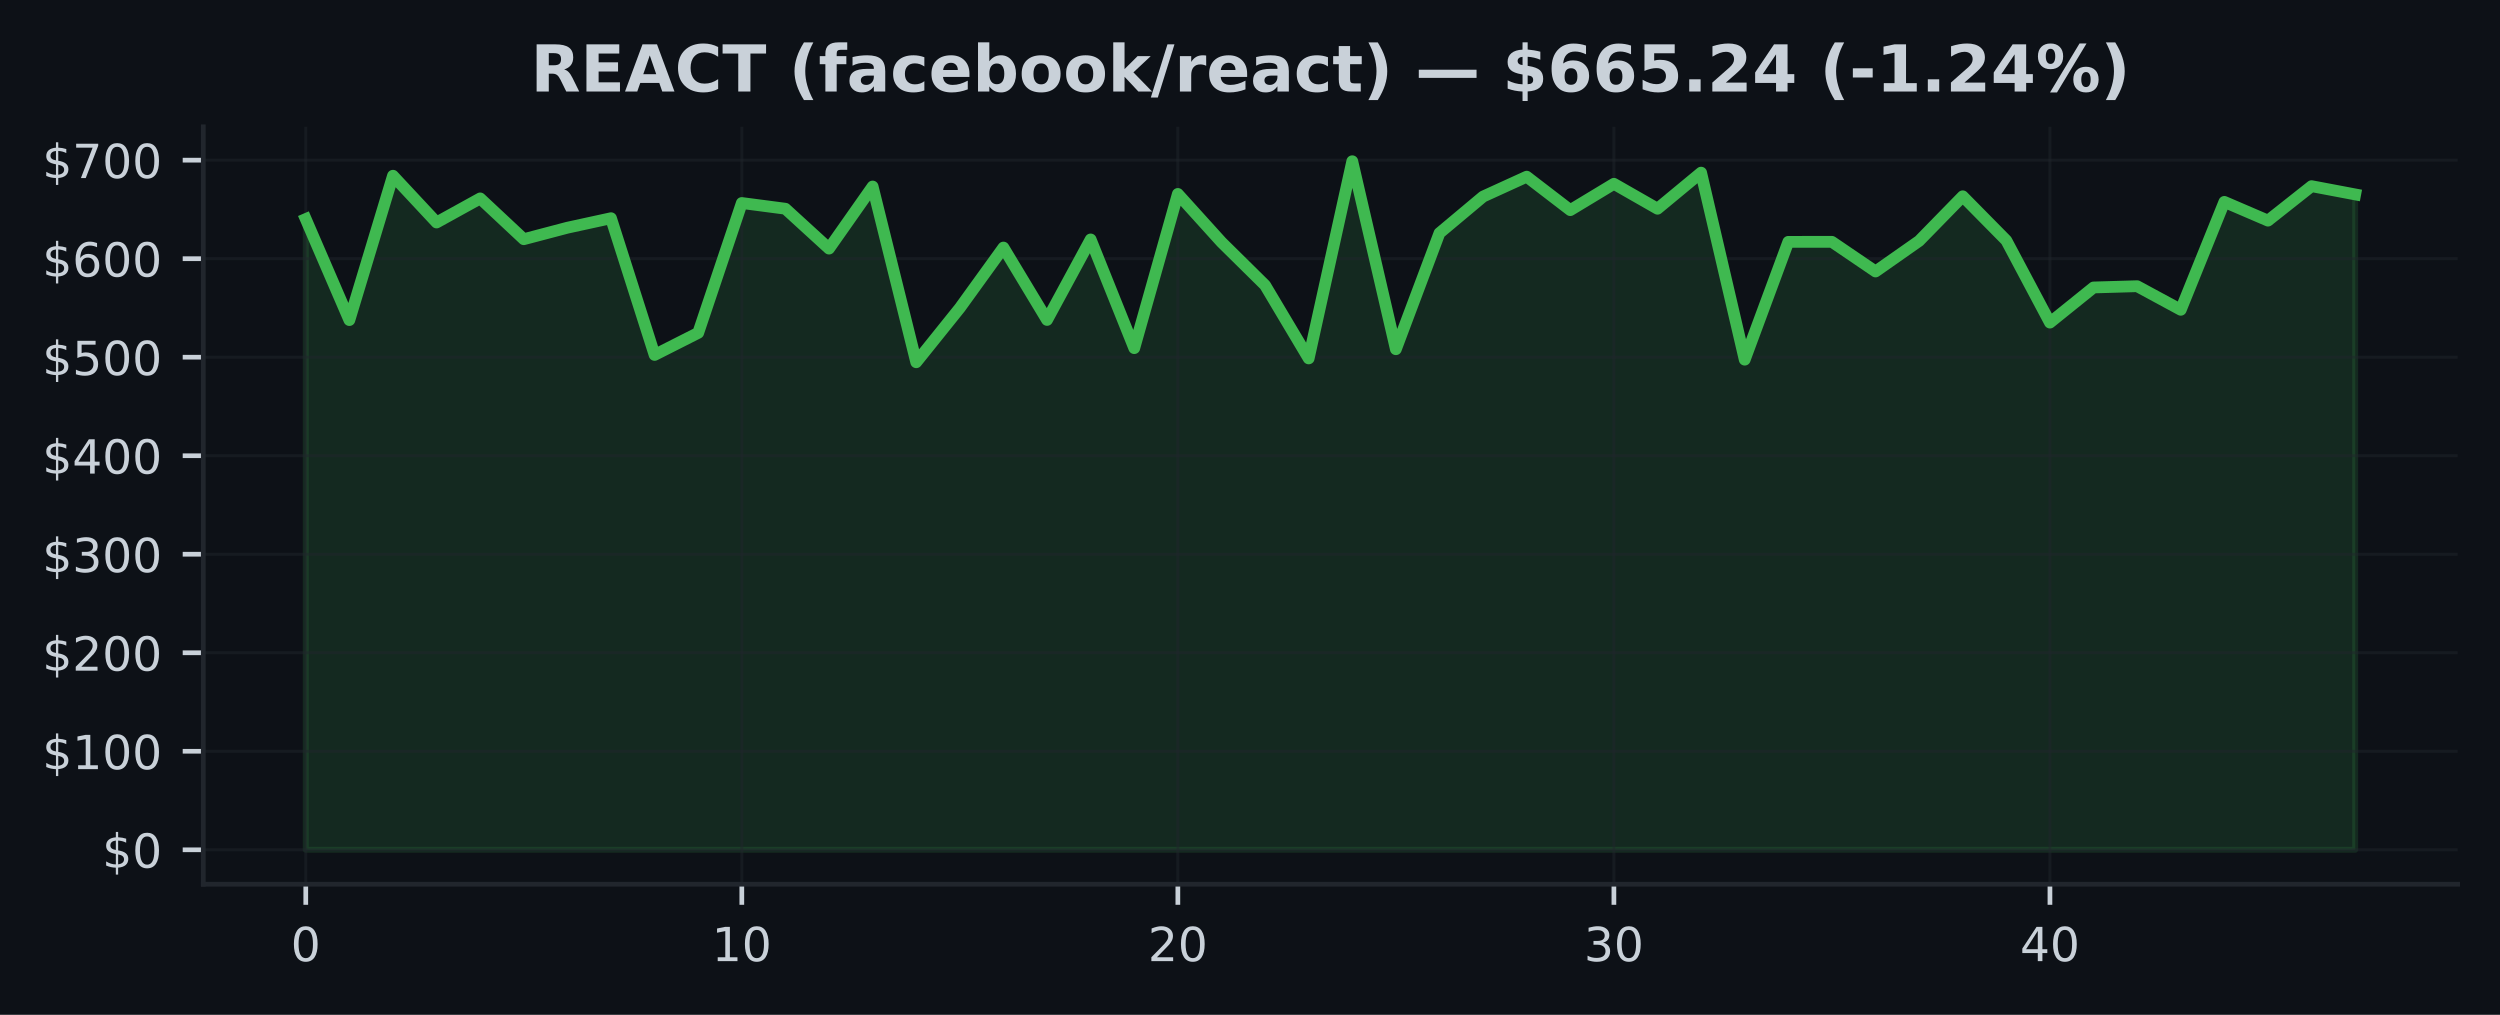
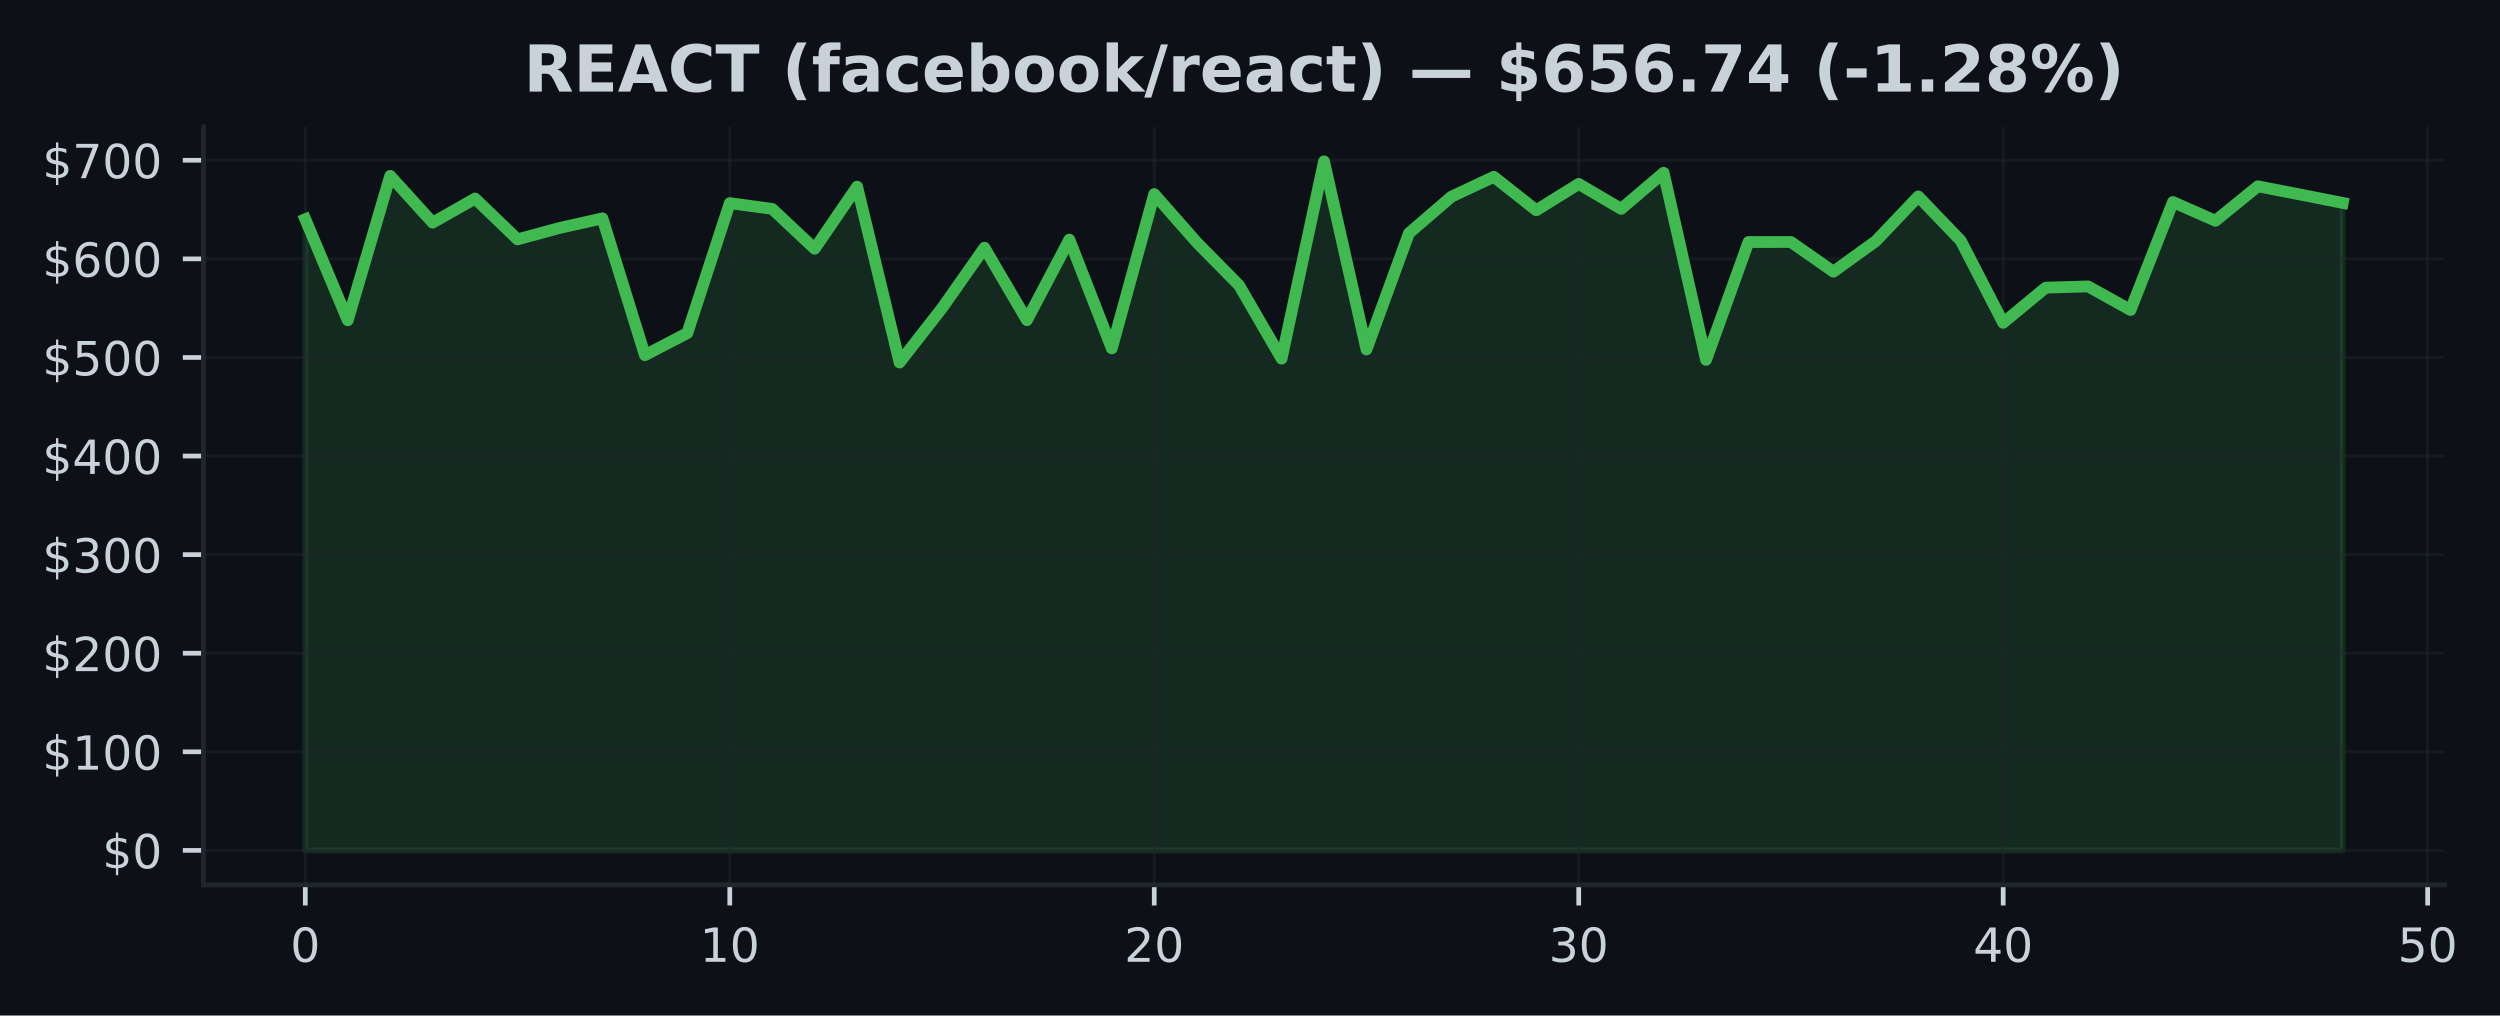
- <svg xmlns="http://www.w3.org/2000/svg" xmlns:xlink="http://www.w3.org/1999/xlink" width="425pt" height="172.518pt" viewBox="0 0 425 172.518" version="1.1">
+ <svg xmlns="http://www.w3.org/2000/svg" xmlns:xlink="http://www.w3.org/1999/xlink" width="424.702pt" height="172.518pt" viewBox="0 0 424.702 172.518" version="1.1">
  <defs>
    <style type="text/css">*{stroke-linejoin: round; stroke-linecap: butt}</style>
  </defs>
  <g id="figure_1">
    <g id="patch_1">
-       <path d="M 0 172.518  L 425 172.518  L 425 0  L 0 0  z " style="fill: #0d1117" />
+       <path d="M 0 172.518  L 424.702 172.518  L 424.702 0  L 0 0  z " style="fill: #0d1117" />
    </g>
    <g id="axes_1">
      <g id="patch_2">
-         <path d="M 34.56 150.318  L 417.8 150.318  L 417.8 21.558  L 34.56 21.558  z " style="fill: #0d1117" />
+         <path d="M 34.56 150.318  L 415.296 150.318  L 415.296 21.558  L 34.56 21.558  z " style="fill: #0d1117" />
      </g>
      <g id="FillBetweenPolyCollection_1">
        <defs>
-           <path id="mc1bba1fa92" d="M 51.98 -28.053  L 51.98 -135.276  L 59.393 -118.104  L 66.806 -142.642  L 74.218 -134.695  L 81.631 -138.788  L 89.044 -131.854  L 96.457 -133.807  L 103.869 -135.423  L 111.282 -112.18  L 118.695 -115.932  L 126.108 -138.006  L 133.52 -137.033  L 140.933 -130.258  L 148.346 -140.81  L 155.759 -110.936  L 163.171 -120.166  L 170.584 -130.433  L 177.997 -118.129  L 185.41 -131.813  L 192.823 -113.334  L 200.235 -139.549  L 207.648 -131.354  L 215.061 -124.035  L 222.474 -111.589  L 229.886 -145.107  L 237.299 -113.152  L 244.712 -132.893  L 252.125 -139.101  L 259.537 -142.485  L 266.95 -136.795  L 274.363 -141.272  L 281.776 -137.033  L 289.189 -143.168  L 296.601 -111.376  L 304.014 -131.402  L 311.427 -131.407  L 318.84 -126.368  L 326.252 -131.561  L 333.665 -139.148  L 341.078 -131.633  L 348.491 -117.677  L 355.903 -123.65  L 363.316 -123.864  L 370.729 -119.854  L 378.142 -138.197  L 385.554 -135.011  L 392.967 -140.872  L 400.38 -139.468  L 400.38 -28.053  L 400.38 -28.053  L 392.967 -28.053  L 385.554 -28.053  L 378.142 -28.053  L 370.729 -28.053  L 363.316 -28.053  L 355.903 -28.053  L 348.491 -28.053  L 341.078 -28.053  L 333.665 -28.053  L 326.252 -28.053  L 318.84 -28.053  L 311.427 -28.053  L 304.014 -28.053  L 296.601 -28.053  L 289.189 -28.053  L 281.776 -28.053  L 274.363 -28.053  L 266.95 -28.053  L 259.537 -28.053  L 252.125 -28.053  L 244.712 -28.053  L 237.299 -28.053  L 229.886 -28.053  L 222.474 -28.053  L 215.061 -28.053  L 207.648 -28.053  L 200.235 -28.053  L 192.823 -28.053  L 185.41 -28.053  L 177.997 -28.053  L 170.584 -28.053  L 163.171 -28.053  L 155.759 -28.053  L 148.346 -28.053  L 140.933 -28.053  L 133.52 -28.053  L 126.108 -28.053  L 118.695 -28.053  L 111.282 -28.053  L 103.869 -28.053  L 96.457 -28.053  L 89.044 -28.053  L 81.631 -28.053  L 74.218 -28.053  L 66.806 -28.053  L 59.393 -28.053  L 51.98 -28.053  z " style="stroke: #3fb950; stroke-opacity: 0.15" />
+           <path id="me6ba17d08e" d="M 51.866 -28.053  L 51.866 -135.276  L 59.077 -118.104  L 66.288 -142.642  L 73.499 -134.695  L 80.71 -138.788  L 87.921 -131.854  L 95.132 -133.807  L 102.343 -135.423  L 109.554 -112.18  L 116.764 -115.932  L 123.975 -138.006  L 131.186 -137.033  L 138.397 -130.258  L 145.608 -140.81  L 152.819 -110.936  L 160.03 -120.166  L 167.241 -130.433  L 174.452 -118.129  L 181.663 -131.813  L 188.874 -113.334  L 196.085 -139.549  L 203.295 -131.354  L 210.506 -124.035  L 217.717 -111.589  L 224.928 -145.107  L 232.139 -113.152  L 239.35 -132.893  L 246.561 -139.101  L 253.772 -142.485  L 260.983 -136.795  L 268.194 -141.272  L 275.405 -137.033  L 282.616 -143.168  L 289.826 -111.376  L 297.037 -131.402  L 304.248 -131.407  L 311.459 -126.368  L 318.67 -131.561  L 325.881 -139.148  L 333.092 -131.633  L 340.303 -117.677  L 347.514 -123.65  L 354.725 -123.864  L 361.936 -119.854  L 369.147 -138.197  L 376.357 -135.011  L 383.568 -140.872  L 390.779 -139.468  L 397.99 -138.045  L 397.99 -28.053  L 397.99 -28.053  L 390.779 -28.053  L 383.568 -28.053  L 376.357 -28.053  L 369.147 -28.053  L 361.936 -28.053  L 354.725 -28.053  L 347.514 -28.053  L 340.303 -28.053  L 333.092 -28.053  L 325.881 -28.053  L 318.67 -28.053  L 311.459 -28.053  L 304.248 -28.053  L 297.037 -28.053  L 289.826 -28.053  L 282.616 -28.053  L 275.405 -28.053  L 268.194 -28.053  L 260.983 -28.053  L 253.772 -28.053  L 246.561 -28.053  L 239.35 -28.053  L 232.139 -28.053  L 224.928 -28.053  L 217.717 -28.053  L 210.506 -28.053  L 203.295 -28.053  L 196.085 -28.053  L 188.874 -28.053  L 181.663 -28.053  L 174.452 -28.053  L 167.241 -28.053  L 160.03 -28.053  L 152.819 -28.053  L 145.608 -28.053  L 138.397 -28.053  L 131.186 -28.053  L 123.975 -28.053  L 116.764 -28.053  L 109.554 -28.053  L 102.343 -28.053  L 95.132 -28.053  L 87.921 -28.053  L 80.71 -28.053  L 73.499 -28.053  L 66.288 -28.053  L 59.077 -28.053  L 51.866 -28.053  z " style="stroke: #3fb950; stroke-opacity: 0.15" />
        </defs>
-         <g clip-path="url(#pae277925dc)">
-           <use xlink:href="#mc1bba1fa92" x="0" y="172.518" style="fill: #3fb950; fill-opacity: 0.15; stroke: #3fb950; stroke-opacity: 0.15" />
+         <g clip-path="url(#p61d805c803)">
+           <use xlink:href="#me6ba17d08e" x="0" y="172.518" style="fill: #3fb950; fill-opacity: 0.15; stroke: #3fb950; stroke-opacity: 0.15" />
        </g>
      </g>
      <g id="matplotlib.axis_1">
        <g id="xtick_1">
          <g id="line2d_1">
-             <path d="M 51.98 150.318  L 51.98 21.558  " clip-path="url(#pae277925dc)" style="fill: none; stroke: #21262d; stroke-opacity: 0.5; stroke-width: 0.5; stroke-linecap: square" />
+             <path d="M 51.866 150.318  L 51.866 21.558  " clip-path="url(#p61d805c803)" style="fill: none; stroke: #21262d; stroke-opacity: 0.5; stroke-width: 0.5; stroke-linecap: square" />
          </g>
          <g id="line2d_2">
            <defs>
-               <path id="me5e2c6f209" d="M 0 0  L 0 3.5  " style="stroke: #c9d1d9; stroke-width: 0.8" />
+               <path id="m3737f4e2b7" d="M 0 0  L 0 3.5  " style="stroke: #c9d1d9; stroke-width: 0.8" />
            </defs>
            <g>
-               <use xlink:href="#me5e2c6f209" x="51.98" y="150.318" style="fill: #c9d1d9; stroke: #c9d1d9; stroke-width: 0.8" />
+               <use xlink:href="#m3737f4e2b7" x="51.866" y="150.318" style="fill: #c9d1d9; stroke: #c9d1d9; stroke-width: 0.8" />
            </g>
          </g>
          <g id="text_1">
-             <g style="fill: #c9d1d9" transform="translate(49.435 163.3964) scale(0.08 -0.08)">
+             <g style="fill: #c9d1d9" transform="translate(49.3212 163.3964) scale(0.08 -0.08)">
              <defs>
                <path id="DejaVuSans-13" d="M 2034 4250  Q 1547 4250 1301 3770  Q 1056 3291 1056 2328  Q 1056 1369 1301 889  Q 1547 409 2034 409  Q 2525 409 2770 889  Q 3016 1369 3016 2328  Q 3016 3291 2770 3770  Q 2525 4250 2034 4250  z M 2034 4750  Q 2819 4750 3233 4129  Q 3647 3509 3647 2328  Q 3647 1150 3233 529  Q 2819 -91 2034 -91  Q 1250 -91 836 529  Q 422 1150 422 2328  Q 422 3509 836 4129  Q 1250 4750 2034 4750  z " transform="scale(0.015625)" />
              </defs>
              <use xlink:href="#DejaVuSans-13" />
            </g>
          </g>
        </g>
        <g id="xtick_2">
          <g id="line2d_3">
-             <path d="M 126.108 150.318  L 126.108 21.558  " clip-path="url(#pae277925dc)" style="fill: none; stroke: #21262d; stroke-opacity: 0.5; stroke-width: 0.5; stroke-linecap: square" />
+             <path d="M 123.975 150.318  L 123.975 21.558  " clip-path="url(#p61d805c803)" style="fill: none; stroke: #21262d; stroke-opacity: 0.5; stroke-width: 0.5; stroke-linecap: square" />
          </g>
          <g id="line2d_4">
            <g>
-               <use xlink:href="#me5e2c6f209" x="126.108" y="150.318" style="fill: #c9d1d9; stroke: #c9d1d9; stroke-width: 0.8" />
+               <use xlink:href="#m3737f4e2b7" x="123.975" y="150.318" style="fill: #c9d1d9; stroke: #c9d1d9; stroke-width: 0.8" />
            </g>
          </g>
          <g id="text_2">
-             <g style="fill: #c9d1d9" transform="translate(121.0177 163.3964) scale(0.08 -0.08)">
+             <g style="fill: #c9d1d9" transform="translate(118.8854 163.3964) scale(0.08 -0.08)">
              <defs>
                <path id="DejaVuSans-14" d="M 794 531  L 1825 531  L 1825 4091  L 703 3866  L 703 4441  L 1819 4666  L 2450 4666  L 2450 531  L 3481 531  L 3481 0  L 794 0  L 794 531  z " transform="scale(0.015625)" />
              </defs>
              <use xlink:href="#DejaVuSans-14" />
              <use xlink:href="#DejaVuSans-13" transform="translate(63.625 0)" />
            </g>
          </g>
        </g>
        <g id="xtick_3">
          <g id="line2d_5">
-             <path d="M 200.235 150.318  L 200.235 21.558  " clip-path="url(#pae277925dc)" style="fill: none; stroke: #21262d; stroke-opacity: 0.5; stroke-width: 0.5; stroke-linecap: square" />
+             <path d="M 196.085 150.318  L 196.085 21.558  " clip-path="url(#p61d805c803)" style="fill: none; stroke: #21262d; stroke-opacity: 0.5; stroke-width: 0.5; stroke-linecap: square" />
          </g>
          <g id="line2d_6">
            <g>
-               <use xlink:href="#me5e2c6f209" x="200.235" y="150.318" style="fill: #c9d1d9; stroke: #c9d1d9; stroke-width: 0.8" />
+               <use xlink:href="#m3737f4e2b7" x="196.085" y="150.318" style="fill: #c9d1d9; stroke: #c9d1d9; stroke-width: 0.8" />
            </g>
          </g>
          <g id="text_3">
-             <g style="fill: #c9d1d9" transform="translate(195.1453 163.3964) scale(0.08 -0.08)">
+             <g style="fill: #c9d1d9" transform="translate(190.9945 163.3964) scale(0.08 -0.08)">
              <defs>
                <path id="DejaVuSans-15" d="M 1228 531  L 3431 531  L 3431 0  L 469 0  L 469 531  Q 828 903 1448 1529  Q 2069 2156 2228 2338  Q 2531 2678 2651 2914  Q 2772 3150 2772 3378  Q 2772 3750 2511 3984  Q 2250 4219 1831 4219  Q 1534 4219 1204 4116  Q 875 4013 500 3803  L 500 4441  Q 881 4594 1212 4672  Q 1544 4750 1819 4750  Q 2544 4750 2975 4387  Q 3406 4025 3406 3419  Q 3406 3131 3298 2873  Q 3191 2616 2906 2266  Q 2828 2175 2409 1742  Q 1991 1309 1228 531  z " transform="scale(0.015625)" />
              </defs>
              <use xlink:href="#DejaVuSans-15" />
              <use xlink:href="#DejaVuSans-13" transform="translate(63.625 0)" />
            </g>
          </g>
        </g>
        <g id="xtick_4">
          <g id="line2d_7">
-             <path d="M 274.363 150.318  L 274.363 21.558  " clip-path="url(#pae277925dc)" style="fill: none; stroke: #21262d; stroke-opacity: 0.5; stroke-width: 0.5; stroke-linecap: square" />
+             <path d="M 268.194 150.318  L 268.194 21.558  " clip-path="url(#p61d805c803)" style="fill: none; stroke: #21262d; stroke-opacity: 0.5; stroke-width: 0.5; stroke-linecap: square" />
          </g>
          <g id="line2d_8">
            <g>
-               <use xlink:href="#me5e2c6f209" x="274.363" y="150.318" style="fill: #c9d1d9; stroke: #c9d1d9; stroke-width: 0.8" />
+               <use xlink:href="#m3737f4e2b7" x="268.194" y="150.318" style="fill: #c9d1d9; stroke: #c9d1d9; stroke-width: 0.8" />
            </g>
          </g>
          <g id="text_4">
-             <g style="fill: #c9d1d9" transform="translate(269.273 163.3964) scale(0.08 -0.08)">
+             <g style="fill: #c9d1d9" transform="translate(263.1037 163.3964) scale(0.08 -0.08)">
              <defs>
                <path id="DejaVuSans-16" d="M 2597 2516  Q 3050 2419 3304 2112  Q 3559 1806 3559 1356  Q 3559 666 3084 287  Q 2609 -91 1734 -91  Q 1441 -91 1130 -33  Q 819 25 488 141  L 488 750  Q 750 597 1062 519  Q 1375 441 1716 441  Q 2309 441 2620 675  Q 2931 909 2931 1356  Q 2931 1769 2642 2001  Q 2353 2234 1838 2234  L 1294 2234  L 1294 2753  L 1863 2753  Q 2328 2753 2575 2939  Q 2822 3125 2822 3475  Q 2822 3834 2567 4026  Q 2313 4219 1838 4219  Q 1578 4219 1281 4162  Q 984 4106 628 3988  L 628 4550  Q 988 4650 1302 4700  Q 1616 4750 1894 4750  Q 2613 4750 3031 4423  Q 3450 4097 3450 3541  Q 3450 3153 3228 2886  Q 3006 2619 2597 2516  z " transform="scale(0.015625)" />
              </defs>
              <use xlink:href="#DejaVuSans-16" />
              <use xlink:href="#DejaVuSans-13" transform="translate(63.625 0)" />
            </g>
          </g>
        </g>
        <g id="xtick_5">
          <g id="line2d_9">
-             <path d="M 348.491 150.318  L 348.491 21.558  " clip-path="url(#pae277925dc)" style="fill: none; stroke: #21262d; stroke-opacity: 0.5; stroke-width: 0.5; stroke-linecap: square" />
+             <path d="M 340.303 150.318  L 340.303 21.558  " clip-path="url(#p61d805c803)" style="fill: none; stroke: #21262d; stroke-opacity: 0.5; stroke-width: 0.5; stroke-linecap: square" />
          </g>
          <g id="line2d_10">
            <g>
-               <use xlink:href="#me5e2c6f209" x="348.491" y="150.318" style="fill: #c9d1d9; stroke: #c9d1d9; stroke-width: 0.8" />
+               <use xlink:href="#m3737f4e2b7" x="340.303" y="150.318" style="fill: #c9d1d9; stroke: #c9d1d9; stroke-width: 0.8" />
            </g>
          </g>
          <g id="text_5">
-             <g style="fill: #c9d1d9" transform="translate(343.4006 163.3964) scale(0.08 -0.08)">
+             <g style="fill: #c9d1d9" transform="translate(335.2128 163.3964) scale(0.08 -0.08)">
              <defs>
                <path id="DejaVuSans-17" d="M 2419 4116  L 825 1625  L 2419 1625  L 2419 4116  z M 2253 4666  L 3047 4666  L 3047 1625  L 3713 1625  L 3713 1100  L 3047 1100  L 3047 0  L 2419 0  L 2419 1100  L 313 1100  L 313 1709  L 2253 4666  z " transform="scale(0.015625)" />
              </defs>
              <use xlink:href="#DejaVuSans-17" />
+               <use xlink:href="#DejaVuSans-13" transform="translate(63.625 0)" />
+             </g>
+           </g>
+         </g>
+         <g id="xtick_6">
+           <g id="line2d_11">
+             <path d="M 412.412 150.318  L 412.412 21.558  " clip-path="url(#p61d805c803)" style="fill: none; stroke: #21262d; stroke-opacity: 0.5; stroke-width: 0.5; stroke-linecap: square" />
+           </g>
+           <g id="line2d_12">
+             <g>
+               <use xlink:href="#m3737f4e2b7" x="412.412" y="150.318" style="fill: #c9d1d9; stroke: #c9d1d9; stroke-width: 0.8" />
+             </g>
+           </g>
+           <g id="text_6">
+             <g style="fill: #c9d1d9" transform="translate(407.322 163.3964) scale(0.08 -0.08)">
+               <defs>
+                 <path id="DejaVuSans-18" d="M 691 4666  L 3169 4666  L 3169 4134  L 1269 4134  L 1269 2991  Q 1406 3038 1543 3061  Q 1681 3084 1819 3084  Q 2600 3084 3056 2656  Q 3513 2228 3513 1497  Q 3513 744 3044 326  Q 2575 -91 1722 -91  Q 1428 -91 1123 -41  Q 819 9 494 109  L 494 744  Q 775 591 1075 516  Q 1375 441 1709 441  Q 2250 441 2565 725  Q 2881 1009 2881 1497  Q 2881 1984 2565 2268  Q 2250 2553 1709 2553  Q 1456 2553 1204 2497  Q 953 2441 691 2322  L 691 4666  z " transform="scale(0.015625)" />
+               </defs>
+               <use xlink:href="#DejaVuSans-18" />
              <use xlink:href="#DejaVuSans-13" transform="translate(63.625 0)" />
            </g>
          </g>
        </g>
      </g>
      <g id="matplotlib.axis_2">
        <g id="ytick_1">
-           <g id="line2d_11">
-             <path d="M 34.56 144.466  L 417.8 144.466  " clip-path="url(#pae277925dc)" style="fill: none; stroke: #21262d; stroke-opacity: 0.5; stroke-width: 0.5; stroke-linecap: square" />
-           </g>
-           <g id="line2d_12">
+           <g id="line2d_13">
+             <path d="M 34.56 144.466  L 415.296 144.466  " clip-path="url(#p61d805c803)" style="fill: none; stroke: #21262d; stroke-opacity: 0.5; stroke-width: 0.5; stroke-linecap: square" />
+           </g>
+           <g id="line2d_14">
            <defs>
-               <path id="m245e2f55d8" d="M 0 0  L -3.5 0  " style="stroke: #c9d1d9; stroke-width: 0.8" />
+               <path id="m05194cac4a" d="M 0 0  L -3.5 0  " style="stroke: #c9d1d9; stroke-width: 0.8" />
            </defs>
            <g>
-               <use xlink:href="#m245e2f55d8" x="34.56" y="144.466" style="fill: #c9d1d9; stroke: #c9d1d9; stroke-width: 0.8" />
-             </g>
-           </g>
-           <g id="text_6">
+               <use xlink:href="#m05194cac4a" x="34.56" y="144.466" style="fill: #c9d1d9; stroke: #c9d1d9; stroke-width: 0.8" />
+             </g>
+           </g>
+           <g id="text_7">
            <g style="fill: #c9d1d9" transform="translate(17.38 147.5049) scale(0.08 -0.08)">
              <defs>
                <path id="DejaVuSans-7" d="M 2163 -941  L 1850 -941  L 1847 0  Q 1519 6 1191 76  Q 863 147 531 288  L 531 850  Q 850 650 1176 548  Q 1503 447 1850 444  L 1850 1869  Q 1159 1981 845 2250  Q 531 2519 531 2988  Q 531 3497 872 3790  Q 1213 4084 1850 4128  L 1850 4863  L 2163 4863  L 2163 4138  Q 2453 4125 2725 4076  Q 2997 4028 3256 3944  L 3256 3397  Q 2997 3528 2723 3600  Q 2450 3672 2163 3684  L 2163 2350  Q 2872 2241 3206 1959  Q 3541 1678 3541 1191  Q 3541 663 3186 358  Q 2831 53 2163 6  L 2163 -941  z M 1850 2406  L 1850 3688  Q 1488 3647 1297 3481  Q 1106 3316 1106 3041  Q 1106 2772 1282 2622  Q 1459 2472 1850 2406  z M 2163 1806  L 2163 453  Q 2559 506 2761 678  Q 2963 850 2963 1131  Q 2963 1406 2770 1568  Q 2578 1731 2163 1806  z " transform="scale(0.015625)" />
              </defs>
              <use xlink:href="#DejaVuSans-7" />
              <use xlink:href="#DejaVuSans-13" transform="translate(63.625 0)" />
            </g>
          </g>
        </g>
        <g id="ytick_2">
-           <g id="line2d_13">
-             <path d="M 34.56 127.717  L 417.8 127.717  " clip-path="url(#pae277925dc)" style="fill: none; stroke: #21262d; stroke-opacity: 0.5; stroke-width: 0.5; stroke-linecap: square" />
-           </g>
-           <g id="line2d_14">
-             <g>
-               <use xlink:href="#m245e2f55d8" x="34.56" y="127.717" style="fill: #c9d1d9; stroke: #c9d1d9; stroke-width: 0.8" />
-             </g>
-           </g>
-           <g id="text_7">
+           <g id="line2d_15">
+             <path d="M 34.56 127.717  L 415.296 127.717  " clip-path="url(#p61d805c803)" style="fill: none; stroke: #21262d; stroke-opacity: 0.5; stroke-width: 0.5; stroke-linecap: square" />
+           </g>
+           <g id="line2d_16">
+             <g>
+               <use xlink:href="#m05194cac4a" x="34.56" y="127.717" style="fill: #c9d1d9; stroke: #c9d1d9; stroke-width: 0.8" />
+             </g>
+           </g>
+           <g id="text_8">
            <g style="fill: #c9d1d9" transform="translate(7.2 130.7568) scale(0.08 -0.08)">
              <use xlink:href="#DejaVuSans-7" />
              <use xlink:href="#DejaVuSans-14" transform="translate(63.625 0)" />
              <use xlink:href="#DejaVuSans-13" transform="translate(127.25 0)" />
              <use xlink:href="#DejaVuSans-13" transform="translate(190.875 0)" />
            </g>
          </g>
        </g>
        <g id="ytick_3">
-           <g id="line2d_15">
-             <path d="M 34.56 110.969  L 417.8 110.969  " clip-path="url(#pae277925dc)" style="fill: none; stroke: #21262d; stroke-opacity: 0.5; stroke-width: 0.5; stroke-linecap: square" />
-           </g>
-           <g id="line2d_16">
-             <g>
-               <use xlink:href="#m245e2f55d8" x="34.56" y="110.969" style="fill: #c9d1d9; stroke: #c9d1d9; stroke-width: 0.8" />
-             </g>
-           </g>
-           <g id="text_8">
+           <g id="line2d_17">
+             <path d="M 34.56 110.969  L 415.296 110.969  " clip-path="url(#p61d805c803)" style="fill: none; stroke: #21262d; stroke-opacity: 0.5; stroke-width: 0.5; stroke-linecap: square" />
+           </g>
+           <g id="line2d_18">
+             <g>
+               <use xlink:href="#m05194cac4a" x="34.56" y="110.969" style="fill: #c9d1d9; stroke: #c9d1d9; stroke-width: 0.8" />
+             </g>
+           </g>
+           <g id="text_9">
            <g style="fill: #c9d1d9" transform="translate(7.2 114.0086) scale(0.08 -0.08)">
              <use xlink:href="#DejaVuSans-7" />
              <use xlink:href="#DejaVuSans-15" transform="translate(63.625 0)" />
              <use xlink:href="#DejaVuSans-13" transform="translate(127.25 0)" />
              <use xlink:href="#DejaVuSans-13" transform="translate(190.875 0)" />
            </g>
          </g>
        </g>
        <g id="ytick_4">
-           <g id="line2d_17">
-             <path d="M 34.56 94.221  L 417.8 94.221  " clip-path="url(#pae277925dc)" style="fill: none; stroke: #21262d; stroke-opacity: 0.5; stroke-width: 0.5; stroke-linecap: square" />
-           </g>
-           <g id="line2d_18">
-             <g>
-               <use xlink:href="#m245e2f55d8" x="34.56" y="94.221" style="fill: #c9d1d9; stroke: #c9d1d9; stroke-width: 0.8" />
-             </g>
-           </g>
-           <g id="text_9">
+           <g id="line2d_19">
+             <path d="M 34.56 94.221  L 415.296 94.221  " clip-path="url(#p61d805c803)" style="fill: none; stroke: #21262d; stroke-opacity: 0.5; stroke-width: 0.5; stroke-linecap: square" />
+           </g>
+           <g id="line2d_20">
+             <g>
+               <use xlink:href="#m05194cac4a" x="34.56" y="94.221" style="fill: #c9d1d9; stroke: #c9d1d9; stroke-width: 0.8" />
+             </g>
+           </g>
+           <g id="text_10">
            <g style="fill: #c9d1d9" transform="translate(7.2 97.26046) scale(0.08 -0.08)">
              <use xlink:href="#DejaVuSans-7" />
              <use xlink:href="#DejaVuSans-16" transform="translate(63.625 0)" />
              <use xlink:href="#DejaVuSans-13" transform="translate(127.25 0)" />
              <use xlink:href="#DejaVuSans-13" transform="translate(190.875 0)" />
            </g>
          </g>
        </g>
        <g id="ytick_5">
-           <g id="line2d_19">
-             <path d="M 34.56 77.473  L 417.8 77.473  " clip-path="url(#pae277925dc)" style="fill: none; stroke: #21262d; stroke-opacity: 0.5; stroke-width: 0.5; stroke-linecap: square" />
-           </g>
-           <g id="line2d_20">
-             <g>
-               <use xlink:href="#m245e2f55d8" x="34.56" y="77.473" style="fill: #c9d1d9; stroke: #c9d1d9; stroke-width: 0.8" />
-             </g>
-           </g>
-           <g id="text_10">
+           <g id="line2d_21">
+             <path d="M 34.56 77.473  L 415.296 77.473  " clip-path="url(#p61d805c803)" style="fill: none; stroke: #21262d; stroke-opacity: 0.5; stroke-width: 0.5; stroke-linecap: square" />
+           </g>
+           <g id="line2d_22">
+             <g>
+               <use xlink:href="#m05194cac4a" x="34.56" y="77.473" style="fill: #c9d1d9; stroke: #c9d1d9; stroke-width: 0.8" />
+             </g>
+           </g>
+           <g id="text_11">
            <g style="fill: #c9d1d9" transform="translate(7.2 80.5123) scale(0.08 -0.08)">
              <use xlink:href="#DejaVuSans-7" />
              <use xlink:href="#DejaVuSans-17" transform="translate(63.625 0)" />
              <use xlink:href="#DejaVuSans-13" transform="translate(127.25 0)" />
              <use xlink:href="#DejaVuSans-13" transform="translate(190.875 0)" />
            </g>
          </g>
        </g>
        <g id="ytick_6">
-           <g id="line2d_21">
-             <path d="M 34.56 60.725  L 417.8 60.725  " clip-path="url(#pae277925dc)" style="fill: none; stroke: #21262d; stroke-opacity: 0.5; stroke-width: 0.5; stroke-linecap: square" />
-           </g>
-           <g id="line2d_22">
-             <g>
-               <use xlink:href="#m245e2f55d8" x="34.56" y="60.725" style="fill: #c9d1d9; stroke: #c9d1d9; stroke-width: 0.8" />
-             </g>
-           </g>
-           <g id="text_11">
+           <g id="line2d_23">
+             <path d="M 34.56 60.725  L 415.296 60.725  " clip-path="url(#p61d805c803)" style="fill: none; stroke: #21262d; stroke-opacity: 0.5; stroke-width: 0.5; stroke-linecap: square" />
+           </g>
+           <g id="line2d_24">
+             <g>
+               <use xlink:href="#m05194cac4a" x="34.56" y="60.725" style="fill: #c9d1d9; stroke: #c9d1d9; stroke-width: 0.8" />
+             </g>
+           </g>
+           <g id="text_12">
            <g style="fill: #c9d1d9" transform="translate(7.2 63.76414) scale(0.08 -0.08)">
-               <defs>
-                 <path id="DejaVuSans-18" d="M 691 4666  L 3169 4666  L 3169 4134  L 1269 4134  L 1269 2991  Q 1406 3038 1543 3061  Q 1681 3084 1819 3084  Q 2600 3084 3056 2656  Q 3513 2228 3513 1497  Q 3513 744 3044 326  Q 2575 -91 1722 -91  Q 1428 -91 1123 -41  Q 819 9 494 109  L 494 744  Q 775 591 1075 516  Q 1375 441 1709 441  Q 2250 441 2565 725  Q 2881 1009 2881 1497  Q 2881 1984 2565 2268  Q 2250 2553 1709 2553  Q 1456 2553 1204 2497  Q 953 2441 691 2322  L 691 4666  z " transform="scale(0.015625)" />
-               </defs>
              <use xlink:href="#DejaVuSans-7" />
              <use xlink:href="#DejaVuSans-18" transform="translate(63.625 0)" />
              <use xlink:href="#DejaVuSans-13" transform="translate(127.25 0)" />
              <use xlink:href="#DejaVuSans-13" transform="translate(190.875 0)" />
            </g>
          </g>
        </g>
        <g id="ytick_7">
-           <g id="line2d_23">
-             <path d="M 34.56 43.977  L 417.8 43.977  " clip-path="url(#pae277925dc)" style="fill: none; stroke: #21262d; stroke-opacity: 0.5; stroke-width: 0.5; stroke-linecap: square" />
-           </g>
-           <g id="line2d_24">
-             <g>
-               <use xlink:href="#m245e2f55d8" x="34.56" y="43.977" style="fill: #c9d1d9; stroke: #c9d1d9; stroke-width: 0.8" />
-             </g>
-           </g>
-           <g id="text_12">
+           <g id="line2d_25">
+             <path d="M 34.56 43.977  L 415.296 43.977  " clip-path="url(#p61d805c803)" style="fill: none; stroke: #21262d; stroke-opacity: 0.5; stroke-width: 0.5; stroke-linecap: square" />
+           </g>
+           <g id="line2d_26">
+             <g>
+               <use xlink:href="#m05194cac4a" x="34.56" y="43.977" style="fill: #c9d1d9; stroke: #c9d1d9; stroke-width: 0.8" />
+             </g>
+           </g>
+           <g id="text_13">
            <g style="fill: #c9d1d9" transform="translate(7.2 47.01599) scale(0.08 -0.08)">
              <defs>
                <path id="DejaVuSans-19" d="M 2113 2584  Q 1688 2584 1439 2293  Q 1191 2003 1191 1497  Q 1191 994 1439 701  Q 1688 409 2113 409  Q 2538 409 2786 701  Q 3034 994 3034 1497  Q 3034 2003 2786 2293  Q 2538 2584 2113 2584  z M 3366 4563  L 3366 3988  Q 3128 4100 2886 4159  Q 2644 4219 2406 4219  Q 1781 4219 1451 3797  Q 1122 3375 1075 2522  Q 1259 2794 1537 2939  Q 1816 3084 2150 3084  Q 2853 3084 3261 2657  Q 3669 2231 3669 1497  Q 3669 778 3244 343  Q 2819 -91 2113 -91  Q 1303 -91 875 529  Q 447 1150 447 2328  Q 447 3434 972 4092  Q 1497 4750 2381 4750  Q 2619 4750 2861 4703  Q 3103 4656 3366 4563  z " transform="scale(0.015625)" />
              </defs>
              <use xlink:href="#DejaVuSans-7" />
              <use xlink:href="#DejaVuSans-19" transform="translate(63.625 0)" />
              <use xlink:href="#DejaVuSans-13" transform="translate(127.25 0)" />
              <use xlink:href="#DejaVuSans-13" transform="translate(190.875 0)" />
            </g>
          </g>
        </g>
        <g id="ytick_8">
-           <g id="line2d_25">
-             <path d="M 34.56 27.228  L 417.8 27.228  " clip-path="url(#pae277925dc)" style="fill: none; stroke: #21262d; stroke-opacity: 0.5; stroke-width: 0.5; stroke-linecap: square" />
-           </g>
-           <g id="line2d_26">
-             <g>
-               <use xlink:href="#m245e2f55d8" x="34.56" y="27.228" style="fill: #c9d1d9; stroke: #c9d1d9; stroke-width: 0.8" />
-             </g>
-           </g>
-           <g id="text_13">
+           <g id="line2d_27">
+             <path d="M 34.56 27.228  L 415.296 27.228  " clip-path="url(#p61d805c803)" style="fill: none; stroke: #21262d; stroke-opacity: 0.5; stroke-width: 0.5; stroke-linecap: square" />
+           </g>
+           <g id="line2d_28">
+             <g>
+               <use xlink:href="#m05194cac4a" x="34.56" y="27.228" style="fill: #c9d1d9; stroke: #c9d1d9; stroke-width: 0.8" />
+             </g>
+           </g>
+           <g id="text_14">
            <g style="fill: #c9d1d9" transform="translate(7.2 30.26783) scale(0.08 -0.08)">
              <defs>
                <path id="DejaVuSans-1a" d="M 525 4666  L 3525 4666  L 3525 4397  L 1831 0  L 1172 0  L 2766 4134  L 525 4134  L 525 4666  z " transform="scale(0.015625)" />
              </defs>
              <use xlink:href="#DejaVuSans-7" />
              <use xlink:href="#DejaVuSans-1a" transform="translate(63.625 0)" />
              <use xlink:href="#DejaVuSans-13" transform="translate(127.25 0)" />
              <use xlink:href="#DejaVuSans-13" transform="translate(190.875 0)" />
            </g>
          </g>
        </g>
      </g>
-       <g id="line2d_27">
-         <path d="M 51.98 37.242  L 59.393 54.414  L 66.806 29.876  L 74.218 37.823  L 81.631 33.73  L 89.044 40.664  L 96.457 38.711  L 103.869 37.095  L 111.282 60.338  L 118.695 56.586  L 126.108 34.512  L 133.52 35.485  L 140.933 42.26  L 148.346 31.709  L 155.759 61.582  L 163.171 52.352  L 170.584 42.086  L 177.997 54.389  L 185.41 40.706  L 192.823 59.184  L 200.235 32.97  L 207.648 41.165  L 215.061 48.484  L 222.474 60.929  L 229.886 27.411  L 237.299 59.366  L 244.712 39.625  L 252.125 33.417  L 259.537 30.034  L 266.95 35.723  L 274.363 31.246  L 281.776 35.485  L 289.189 29.35  L 296.601 61.142  L 304.014 41.116  L 311.427 41.111  L 318.84 46.151  L 326.252 40.957  L 333.665 33.37  L 341.078 40.885  L 348.491 54.841  L 355.903 48.869  L 363.316 48.654  L 370.729 52.664  L 378.142 34.321  L 385.554 37.507  L 392.967 31.647  L 400.38 33.05  " clip-path="url(#pae277925dc)" style="fill: none; stroke: #3fb950; stroke-width: 2; stroke-linecap: square" />
+       <g id="line2d_29">
+         <path d="M 51.866 37.242  L 59.077 54.414  L 66.288 29.876  L 73.499 37.823  L 80.71 33.73  L 87.921 40.664  L 95.132 38.711  L 102.343 37.095  L 109.554 60.338  L 116.764 56.586  L 123.975 34.512  L 131.186 35.485  L 138.397 42.26  L 145.608 31.709  L 152.819 61.582  L 160.03 52.352  L 167.241 42.086  L 174.452 54.389  L 181.663 40.706  L 188.874 59.184  L 196.085 32.97  L 203.295 41.165  L 210.506 48.484  L 217.717 60.929  L 224.928 27.411  L 232.139 59.366  L 239.35 39.625  L 246.561 33.417  L 253.772 30.034  L 260.983 35.723  L 268.194 31.246  L 275.405 35.485  L 282.616 29.35  L 289.826 61.142  L 297.037 41.116  L 304.248 41.111  L 311.459 46.151  L 318.67 40.957  L 325.881 33.37  L 333.092 40.885  L 340.303 54.841  L 347.514 48.869  L 354.725 48.654  L 361.936 52.664  L 369.147 34.321  L 376.357 37.507  L 383.568 31.647  L 390.779 33.05  L 397.99 34.474  " clip-path="url(#p61d805c803)" style="fill: none; stroke: #3fb950; stroke-width: 2; stroke-linecap: square" />
      </g>
      <g id="patch_3">
        <path d="M 34.56 150.318  L 34.56 21.558  " style="fill: none; stroke: #21262d; stroke-width: 0.8; stroke-linejoin: miter; stroke-linecap: square" />
      </g>
      <g id="patch_4">
-         <path d="M 34.56 150.318  L 417.8 150.318  " style="fill: none; stroke: #21262d; stroke-width: 0.8; stroke-linejoin: miter; stroke-linecap: square" />
-       </g>
-       <g id="text_14">
-         <g style="fill: #c9d1d9" transform="translate(90.21656 15.55828) scale(0.11 -0.11)">
+         <path d="M 34.56 150.318  L 415.296 150.318  " style="fill: none; stroke: #21262d; stroke-width: 0.8; stroke-linejoin: miter; stroke-linecap: square" />
+       </g>
+       <g id="text_15">
+         <g style="fill: #c9d1d9" transform="translate(88.96474 15.55828) scale(0.11 -0.11)">
          <defs>
            <path id="DejaVuSans-Bold-35" d="M 2297 2597  Q 2675 2597 2839 2737  Q 3003 2878 3003 3200  Q 3003 3519 2839 3656  Q 2675 3794 2297 3794  L 1791 3794  L 1791 2597  L 2297 2597  z M 1791 1766  L 1791 0  L 588 0  L 588 4666  L 2425 4666  Q 3347 4666 3776 4356  Q 4206 4047 4206 3378  Q 4206 2916 3982 2619  Q 3759 2322 3309 2181  Q 3556 2125 3751 1926  Q 3947 1728 4147 1325  L 4800 0  L 3519 0  L 2950 1159  Q 2778 1509 2601 1637  Q 2425 1766 2131 1766  L 1791 1766  z " transform="scale(0.015625)" />
            <path id="DejaVuSans-Bold-28" d="M 588 4666  L 3834 4666  L 3834 3756  L 1791 3756  L 1791 2888  L 3713 2888  L 3713 1978  L 1791 1978  L 1791 909  L 3903 909  L 3903 0  L 588 0  L 588 4666  z " transform="scale(0.015625)" />
            <path id="DejaVuSans-Bold-24" d="M 3419 850  L 1538 850  L 1241 0  L 31 0  L 1759 4666  L 3194 4666  L 4922 0  L 3713 0  L 3419 850  z M 1838 1716  L 3116 1716  L 2478 3572  L 1838 1716  z " transform="scale(0.015625)" />
            <path id="DejaVuSans-Bold-26" d="M 4288 256  Q 3956 84 3597 -3  Q 3238 -91 2847 -91  Q 1681 -91 1000 561  Q 319 1213 319 2328  Q 319 3447 1000 4098  Q 1681 4750 2847 4750  Q 3238 4750 3597 4662  Q 3956 4575 4288 4403  L 4288 3438  Q 3953 3666 3628 3772  Q 3303 3878 2944 3878  Q 2300 3878 1931 3465  Q 1563 3053 1563 2328  Q 1563 1606 1931 1193  Q 2300 781 2944 781  Q 3303 781 3628 887  Q 3953 994 4288 1222  L 4288 256  z " transform="scale(0.015625)" />
            <path id="DejaVuSans-Bold-37" d="M 31 4666  L 4331 4666  L 4331 3756  L 2784 3756  L 2784 0  L 1581 0  L 1581 3756  L 31 3756  L 31 4666  z " transform="scale(0.015625)" />
            <path id="DejaVuSans-Bold-3" transform="scale(0.015625)" />
            <path id="DejaVuSans-Bold-b" d="M 2413 -844  L 1484 -844  Q 1006 -72 778 623  Q 550 1319 550 2003  Q 550 2688 779 3389  Q 1009 4091 1484 4856  L 2413 4856  Q 2013 4116 1813 3408  Q 1613 2700 1613 2009  Q 1613 1319 1811 609  Q 2009 -100 2413 -844  z " transform="scale(0.015625)" />
            <path id="DejaVuSans-Bold-49" d="M 2841 4863  L 2841 4128  L 2222 4128  Q 1984 4128 1890 4042  Q 1797 3956 1797 3744  L 1797 3500  L 2753 3500  L 2753 2700  L 1797 2700  L 1797 0  L 678 0  L 678 2700  L 122 2700  L 122 3500  L 678 3500  L 678 3744  Q 678 4316 997 4589  Q 1316 4863 1984 4863  L 2841 4863  z " transform="scale(0.015625)" />
            <path id="DejaVuSans-Bold-44" d="M 2106 1575  Q 1756 1575 1579 1456  Q 1403 1338 1403 1106  Q 1403 894 1545 773  Q 1688 653 1941 653  Q 2256 653 2472 879  Q 2688 1106 2688 1447  L 2688 1575  L 2106 1575  z M 3816 1997  L 3816 0  L 2688 0  L 2688 519  Q 2463 200 2181 54  Q 1900 -91 1497 -91  Q 953 -91 614 226  Q 275 544 275 1050  Q 275 1666 698 1953  Q 1122 2241 2028 2241  L 2688 2241  L 2688 2328  Q 2688 2594 2478 2717  Q 2269 2841 1825 2841  Q 1466 2841 1156 2769  Q 847 2697 581 2553  L 581 3406  Q 941 3494 1303 3539  Q 1666 3584 2028 3584  Q 2975 3584 3395 3211  Q 3816 2838 3816 1997  z " transform="scale(0.015625)" />
            <path id="DejaVuSans-Bold-46" d="M 3366 3391  L 3366 2478  Q 3138 2634 2908 2709  Q 2678 2784 2431 2784  Q 1963 2784 1702 2511  Q 1441 2238 1441 1747  Q 1441 1256 1702 982  Q 1963 709 2431 709  Q 2694 709 2930 787  Q 3166 866 3366 1019  L 3366 103  Q 3103 6 2833 -42  Q 2563 -91 2291 -91  Q 1344 -91 809 395  Q 275 881 275 1747  Q 275 2613 809 3098  Q 1344 3584 2291 3584  Q 2566 3584 2833 3536  Q 3100 3488 3366 3391  z " transform="scale(0.015625)" />
            <path id="DejaVuSans-Bold-48" d="M 4031 1759  L 4031 1441  L 1416 1441  Q 1456 1047 1700 850  Q 1944 653 2381 653  Q 2734 653 3104 758  Q 3475 863 3866 1075  L 3866 213  Q 3469 63 3072 -14  Q 2675 -91 2278 -91  Q 1328 -91 801 392  Q 275 875 275 1747  Q 275 2603 792 3093  Q 1309 3584 2216 3584  Q 3041 3584 3536 3087  Q 4031 2591 4031 1759  z M 2881 2131  Q 2881 2450 2695 2645  Q 2509 2841 2209 2841  Q 1884 2841 1681 2658  Q 1478 2475 1428 2131  L 2881 2131  z " transform="scale(0.015625)" />
            <path id="DejaVuSans-Bold-45" d="M 2400 722  Q 2759 722 2948 984  Q 3138 1247 3138 1747  Q 3138 2247 2948 2509  Q 2759 2772 2400 2772  Q 2041 2772 1848 2508  Q 1656 2244 1656 1747  Q 1656 1250 1848 986  Q 2041 722 2400 722  z M 1656 2988  Q 1888 3294 2169 3439  Q 2450 3584 2816 3584  Q 3463 3584 3878 3070  Q 4294 2556 4294 1747  Q 4294 938 3878 423  Q 3463 -91 2816 -91  Q 2450 -91 2169 54  Q 1888 200 1656 506  L 1656 0  L 538 0  L 538 4863  L 1656 4863  L 1656 2988  z " transform="scale(0.015625)" />
            <path id="DejaVuSans-Bold-52" d="M 2203 2784  Q 1831 2784 1636 2517  Q 1441 2250 1441 1747  Q 1441 1244 1636 976  Q 1831 709 2203 709  Q 2569 709 2762 976  Q 2956 1244 2956 1747  Q 2956 2250 2762 2517  Q 2569 2784 2203 2784  z M 2203 3584  Q 3106 3584 3614 3096  Q 4122 2609 4122 1747  Q 4122 884 3614 396  Q 3106 -91 2203 -91  Q 1297 -91 786 396  Q 275 884 275 1747  Q 275 2609 786 3096  Q 1297 3584 2203 3584  z " transform="scale(0.015625)" />
            <path id="DejaVuSans-Bold-4e" d="M 538 4863  L 1656 4863  L 1656 2216  L 2944 3500  L 4244 3500  L 2534 1894  L 4378 0  L 3022 0  L 1656 1459  L 1656 0  L 538 0  L 538 4863  z " transform="scale(0.015625)" />
            <path id="DejaVuSans-Bold-12" d="M 1644 4666  L 2338 4666  L 691 -594  L 0 -594  L 1644 4666  z " transform="scale(0.015625)" />
            <path id="DejaVuSans-Bold-55" d="M 3138 2547  Q 2991 2616 2845 2648  Q 2700 2681 2553 2681  Q 2122 2681 1889 2404  Q 1656 2128 1656 1613  L 1656 0  L 538 0  L 538 3500  L 1656 3500  L 1656 2925  Q 1872 3269 2151 3426  Q 2431 3584 2822 3584  Q 2878 3584 2943 3579  Q 3009 3575 3134 3559  L 3138 2547  z " transform="scale(0.015625)" />
            <path id="DejaVuSans-Bold-57" d="M 1759 4494  L 1759 3500  L 2913 3500  L 2913 2700  L 1759 2700  L 1759 1216  Q 1759 972 1856 886  Q 1953 800 2241 800  L 2816 800  L 2816 0  L 1856 0  Q 1194 0 917 276  Q 641 553 641 1216  L 641 2700  L 84 2700  L 84 3500  L 641 3500  L 641 4494  L 1759 4494  z " transform="scale(0.015625)" />
            <path id="DejaVuSans-Bold-c" d="M 513 -844  Q 913 -100 1113 609  Q 1313 1319 1313 2009  Q 1313 2700 1113 3408  Q 913 4116 513 4856  L 1441 4856  Q 1916 4091 2145 3389  Q 2375 2688 2375 2003  Q 2375 1319 2147 623  Q 1919 -72 1441 -844  L 513 -844  z " transform="scale(0.015625)" />
            <path id="DejaVuSans-Bold-af6" d="M 344 2156  L 6056 2156  L 6056 1350  L 344 1350  L 344 2156  z " transform="scale(0.015625)" />
            <path id="DejaVuSans-Bold-7" d="M 2484 -941  L 1978 -941  L 1975 0  Q 1584 16 1218 87  Q 853 159 506 288  L 506 1106  Q 866 922 1233 823  Q 1600 725 1978 713  L 1978 1684  L 1875 1703  Q 1128 1834 814 2115  Q 500 2397 500 2925  Q 500 3484 883 3798  Q 1266 4113 1975 4141  L 1978 4863  L 2484 4863  L 2484 4153  Q 2797 4128 3109 4075  Q 3422 4022 3738 3938  L 3738 3144  Q 3425 3275 3112 3348  Q 2800 3422 2484 3438  L 2484 2541  L 2584 2522  Q 3378 2397 3698 2105  Q 4019 1813 4019 1241  Q 4019 666 3637 358  Q 3256 50 2484 6  L 2484 -941  z M 1978 2613  L 1978 3428  Q 1756 3416 1623 3308  Q 1491 3200 1491 3034  Q 1491 2850 1612 2745  Q 1734 2641 1978 2613  z M 2484 1594  L 2484 725  Q 2756 728 2892 831  Q 3028 934 3028 1141  Q 3028 1353 2903 1458  Q 2778 1563 2484 1594  z " transform="scale(0.015625)" />
            <path id="DejaVuSans-Bold-19" d="M 2316 2303  Q 2000 2303 1842 2098  Q 1684 1894 1684 1484  Q 1684 1075 1842 870  Q 2000 666 2316 666  Q 2634 666 2792 870  Q 2950 1075 2950 1484  Q 2950 1894 2792 2098  Q 2634 2303 2316 2303  z M 3803 4544  L 3803 3681  Q 3506 3822 3243 3889  Q 2981 3956 2731 3956  Q 2194 3956 1894 3657  Q 1594 3359 1544 2772  Q 1750 2925 1990 3001  Q 2231 3078 2516 3078  Q 3231 3078 3670 2659  Q 4109 2241 4109 1563  Q 4109 813 3618 361  Q 3128 -91 2303 -91  Q 1394 -91 895 523  Q 397 1138 397 2266  Q 397 3422 980 4083  Q 1563 4744 2578 4744  Q 2900 4744 3203 4694  Q 3506 4644 3803 4544  z " transform="scale(0.015625)" />
            <path id="DejaVuSans-Bold-18" d="M 678 4666  L 3669 4666  L 3669 3781  L 1638 3781  L 1638 3059  Q 1775 3097 1914 3117  Q 2053 3138 2203 3138  Q 3056 3138 3531 2711  Q 4006 2284 4006 1522  Q 4006 766 3489 337  Q 2972 -91 2053 -91  Q 1656 -91 1267 -14  Q 878 63 494 219  L 494 1166  Q 875 947 1217 837  Q 1559 728 1863 728  Q 2300 728 2551 942  Q 2803 1156 2803 1522  Q 2803 1891 2551 2103  Q 2300 2316 1863 2316  Q 1603 2316 1309 2248  Q 1016 2181 678 2041  L 678 4666  z " transform="scale(0.015625)" />
            <path id="DejaVuSans-Bold-11" d="M 653 1209  L 1778 1209  L 1778 0  L 653 0  L 653 1209  z " transform="scale(0.015625)" />
-             <path id="DejaVuSans-Bold-15" d="M 1844 884  L 3897 884  L 3897 0  L 506 0  L 506 884  L 2209 2388  Q 2438 2594 2547 2791  Q 2656 2988 2656 3200  Q 2656 3528 2436 3728  Q 2216 3928 1850 3928  Q 1569 3928 1234 3808  Q 900 3688 519 3450  L 519 4475  Q 925 4609 1322 4679  Q 1719 4750 2100 4750  Q 2938 4750 3402 4381  Q 3866 4013 3866 3353  Q 3866 2972 3669 2642  Q 3472 2313 2841 1759  L 1844 884  z " transform="scale(0.015625)" />
+             <path id="DejaVuSans-Bold-1a" d="M 428 4666  L 3944 4666  L 3944 3988  L 2125 0  L 953 0  L 2675 3781  L 428 3781  L 428 4666  z " transform="scale(0.015625)" />
            <path id="DejaVuSans-Bold-17" d="M 2356 3675  L 1038 1722  L 2356 1722  L 2356 3675  z M 2156 4666  L 3494 4666  L 3494 1722  L 4159 1722  L 4159 850  L 3494 850  L 3494 0  L 2356 0  L 2356 850  L 288 850  L 288 1881  L 2156 4666  z " transform="scale(0.015625)" />
            <path id="DejaVuSans-Bold-10" d="M 347 2297  L 2309 2297  L 2309 1388  L 347 1388  L 347 2297  z " transform="scale(0.015625)" />
            <path id="DejaVuSans-Bold-14" d="M 750 831  L 1813 831  L 1813 3847  L 722 3622  L 722 4441  L 1806 4666  L 2950 4666  L 2950 831  L 4013 831  L 4013 0  L 750 0  L 750 831  z " transform="scale(0.015625)" />
+             <path id="DejaVuSans-Bold-15" d="M 1844 884  L 3897 884  L 3897 0  L 506 0  L 506 884  L 2209 2388  Q 2438 2594 2547 2791  Q 2656 2988 2656 3200  Q 2656 3528 2436 3728  Q 2216 3928 1850 3928  Q 1569 3928 1234 3808  Q 900 3688 519 3450  L 519 4475  Q 925 4609 1322 4679  Q 1719 4750 2100 4750  Q 2938 4750 3402 4381  Q 3866 4013 3866 3353  Q 3866 2972 3669 2642  Q 3472 2313 2841 1759  L 1844 884  z " transform="scale(0.015625)" />
+             <path id="DejaVuSans-Bold-1b" d="M 2228 2088  Q 1891 2088 1709 1903  Q 1528 1719 1528 1375  Q 1528 1031 1709 848  Q 1891 666 2228 666  Q 2563 666 2741 848  Q 2919 1031 2919 1375  Q 2919 1722 2741 1905  Q 2563 2088 2228 2088  z M 1350 2484  Q 925 2613 709 2878  Q 494 3144 494 3541  Q 494 4131 934 4440  Q 1375 4750 2228 4750  Q 3075 4750 3515 4442  Q 3956 4134 3956 3541  Q 3956 3144 3739 2878  Q 3522 2613 3097 2484  Q 3572 2353 3814 2058  Q 4056 1763 4056 1313  Q 4056 619 3595 264  Q 3134 -91 2228 -91  Q 1319 -91 855 264  Q 391 619 391 1313  Q 391 1763 633 2058  Q 875 2353 1350 2484  z M 1631 3419  Q 1631 3141 1786 2991  Q 1941 2841 2228 2841  Q 2509 2841 2662 2991  Q 2816 3141 2816 3419  Q 2816 3697 2662 3845  Q 2509 3994 2228 3994  Q 1941 3994 1786 3844  Q 1631 3694 1631 3419  z " transform="scale(0.015625)" />
            <path id="DejaVuSans-Bold-8" d="M 4959 1925  Q 4738 1925 4616 1733  Q 4494 1541 4494 1184  Q 4494 825 4614 633  Q 4734 441 4959 441  Q 5184 441 5303 633  Q 5422 825 5422 1184  Q 5422 1541 5301 1733  Q 5181 1925 4959 1925  z M 4959 2450  Q 5541 2450 5875 2112  Q 6209 1775 6209 1184  Q 6209 594 5875 251  Q 5541 -91 4959 -91  Q 4378 -91 4042 251  Q 3706 594 3706 1184  Q 3706 1772 4042 2111  Q 4378 2450 4959 2450  z M 2094 -91  L 1403 -91  L 4319 4750  L 5013 4750  L 2094 -91  z M 1453 4750  Q 2034 4750 2367 4411  Q 2700 4072 2700 3481  Q 2700 2891 2367 2550  Q 2034 2209 1453 2209  Q 872 2209 539 2550  Q 206 2891 206 3481  Q 206 4072 539 4411  Q 872 4750 1453 4750  z M 1453 4225  Q 1228 4225 1106 4031  Q 984 3838 984 3481  Q 984 3122 1106 2926  Q 1228 2731 1453 2731  Q 1678 2731 1798 2926  Q 1919 3122 1919 3481  Q 1919 3838 1797 4031  Q 1675 4225 1453 4225  z " transform="scale(0.015625)" />
          </defs>
          <use xlink:href="#DejaVuSans-Bold-35" />
          <use xlink:href="#DejaVuSans-Bold-28" transform="translate(77 0)" />
          <use xlink:href="#DejaVuSans-Bold-24" transform="translate(145.3125 0)" />
          <use xlink:href="#DejaVuSans-Bold-26" transform="translate(222.7031 0)" />
          <use xlink:href="#DejaVuSans-Bold-37" transform="translate(296.0938 0)" />
          <use xlink:href="#DejaVuSans-Bold-3" transform="translate(364.3125 0)" />
          <use xlink:href="#DejaVuSans-Bold-b" transform="translate(399.125 0)" />
          <use xlink:href="#DejaVuSans-Bold-49" transform="translate(444.8281 0)" />
          <use xlink:href="#DejaVuSans-Bold-44" transform="translate(488.3281 0)" />
          <use xlink:href="#DejaVuSans-Bold-46" transform="translate(555.8125 0)" />
          <use xlink:href="#DejaVuSans-Bold-48" transform="translate(615.0938 0)" />
          <use xlink:href="#DejaVuSans-Bold-45" transform="translate(682.9219 0)" />
          <use xlink:href="#DejaVuSans-Bold-52" transform="translate(754.5 0)" />
          <use xlink:href="#DejaVuSans-Bold-52" transform="translate(823.2031 0)" />
          <use xlink:href="#DejaVuSans-Bold-4e" transform="translate(891.9062 0)" />
          <use xlink:href="#DejaVuSans-Bold-12" transform="translate(958.4062 0)" />
          <use xlink:href="#DejaVuSans-Bold-55" transform="translate(994.9375 0)" />
          <use xlink:href="#DejaVuSans-Bold-48" transform="translate(1044.25 0)" />
          <use xlink:href="#DejaVuSans-Bold-44" transform="translate(1112.078 0)" />
          <use xlink:href="#DejaVuSans-Bold-46" transform="translate(1179.562 0)" />
          <use xlink:href="#DejaVuSans-Bold-57" transform="translate(1238.844 0)" />
          <use xlink:href="#DejaVuSans-Bold-c" transform="translate(1286.641 0)" />
          <use xlink:href="#DejaVuSans-Bold-3" transform="translate(1332.344 0)" />
          <use xlink:href="#DejaVuSans-Bold-af6" transform="translate(1367.156 0)" />
          <use xlink:href="#DejaVuSans-Bold-3" transform="translate(1467.156 0)" />
          <use xlink:href="#DejaVuSans-Bold-7" transform="translate(1501.969 0)" />
          <use xlink:href="#DejaVuSans-Bold-19" transform="translate(1571.547 0)" />
-           <use xlink:href="#DejaVuSans-Bold-19" transform="translate(1641.125 0)" />
-           <use xlink:href="#DejaVuSans-Bold-18" transform="translate(1710.703 0)" />
+           <use xlink:href="#DejaVuSans-Bold-18" transform="translate(1641.125 0)" />
+           <use xlink:href="#DejaVuSans-Bold-19" transform="translate(1710.703 0)" />
          <use xlink:href="#DejaVuSans-Bold-11" transform="translate(1780.281 0)" />
-           <use xlink:href="#DejaVuSans-Bold-15" transform="translate(1818.266 0)" />
+           <use xlink:href="#DejaVuSans-Bold-1a" transform="translate(1818.266 0)" />
          <use xlink:href="#DejaVuSans-Bold-17" transform="translate(1887.844 0)" />
          <use xlink:href="#DejaVuSans-Bold-3" transform="translate(1957.422 0)" />
          <use xlink:href="#DejaVuSans-Bold-b" transform="translate(1992.234 0)" />
          <use xlink:href="#DejaVuSans-Bold-10" transform="translate(2037.938 0)" />
          <use xlink:href="#DejaVuSans-Bold-14" transform="translate(2079.438 0)" />
          <use xlink:href="#DejaVuSans-Bold-11" transform="translate(2149.016 0)" />
          <use xlink:href="#DejaVuSans-Bold-15" transform="translate(2187 0)" />
-           <use xlink:href="#DejaVuSans-Bold-17" transform="translate(2256.578 0)" />
+           <use xlink:href="#DejaVuSans-Bold-1b" transform="translate(2256.578 0)" />
          <use xlink:href="#DejaVuSans-Bold-8" transform="translate(2326.156 0)" />
          <use xlink:href="#DejaVuSans-Bold-c" transform="translate(2426.359 0)" />
        </g>
      </g>
    </g>
  </g>
  <defs>
-     <clipPath id="pae277925dc">
-       <rect x="34.56" y="21.558" width="383.24" height="128.76" />
+     <clipPath id="p61d805c803">
+       <rect x="34.56" y="21.558" width="380.736" height="128.76" />
    </clipPath>
  </defs>
</svg>
